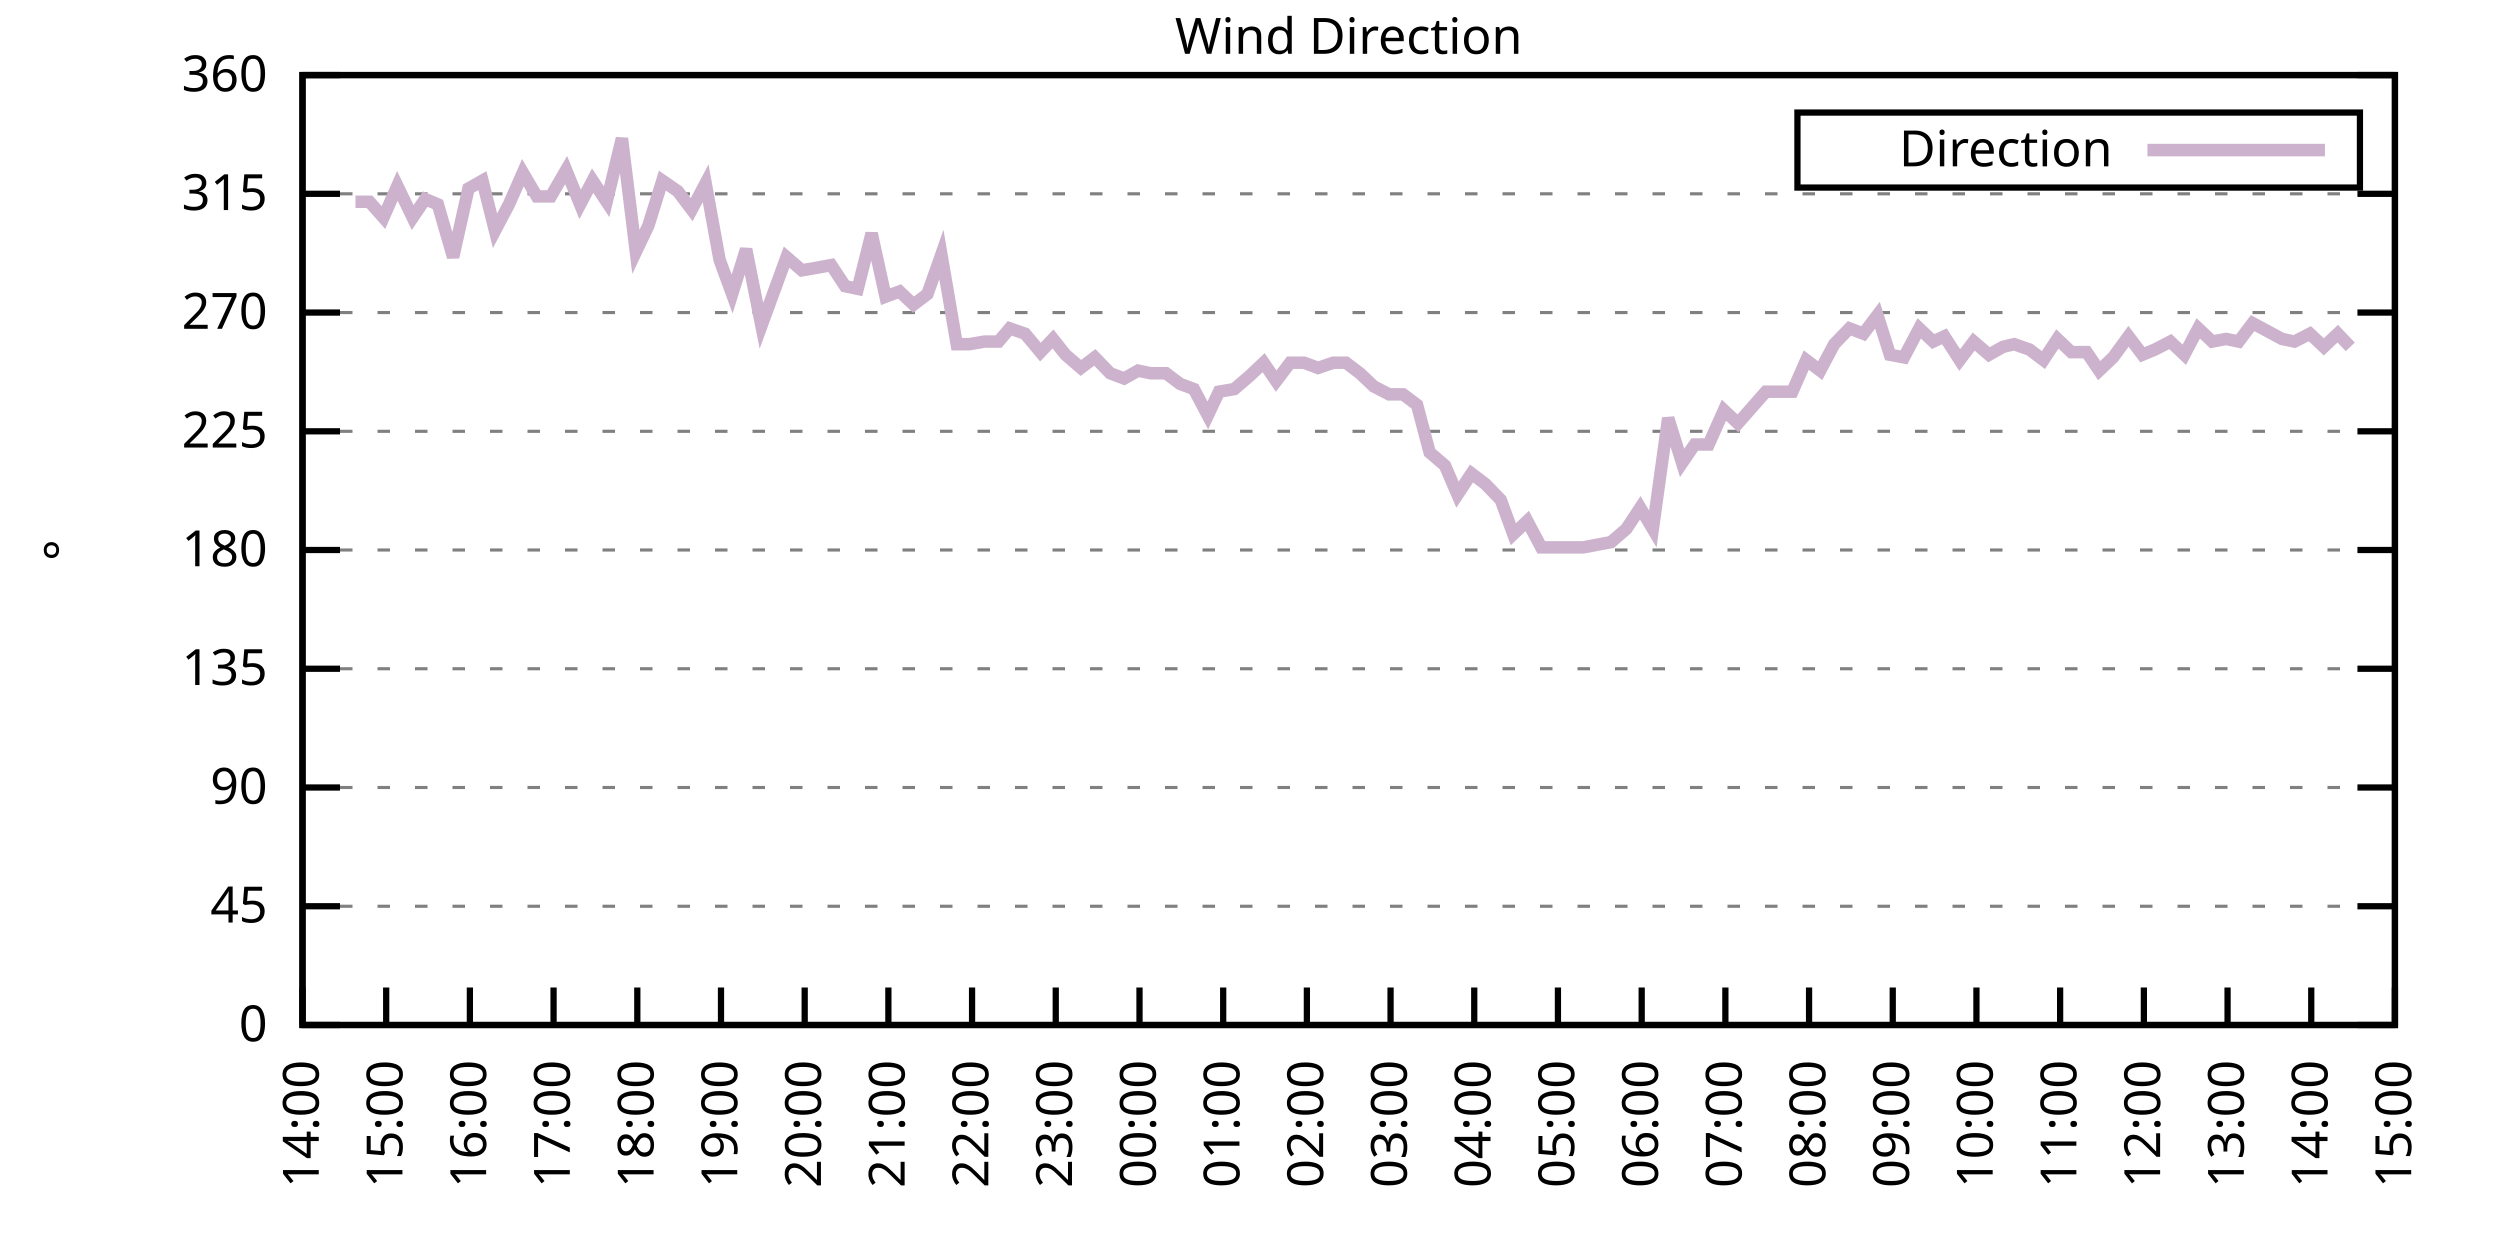
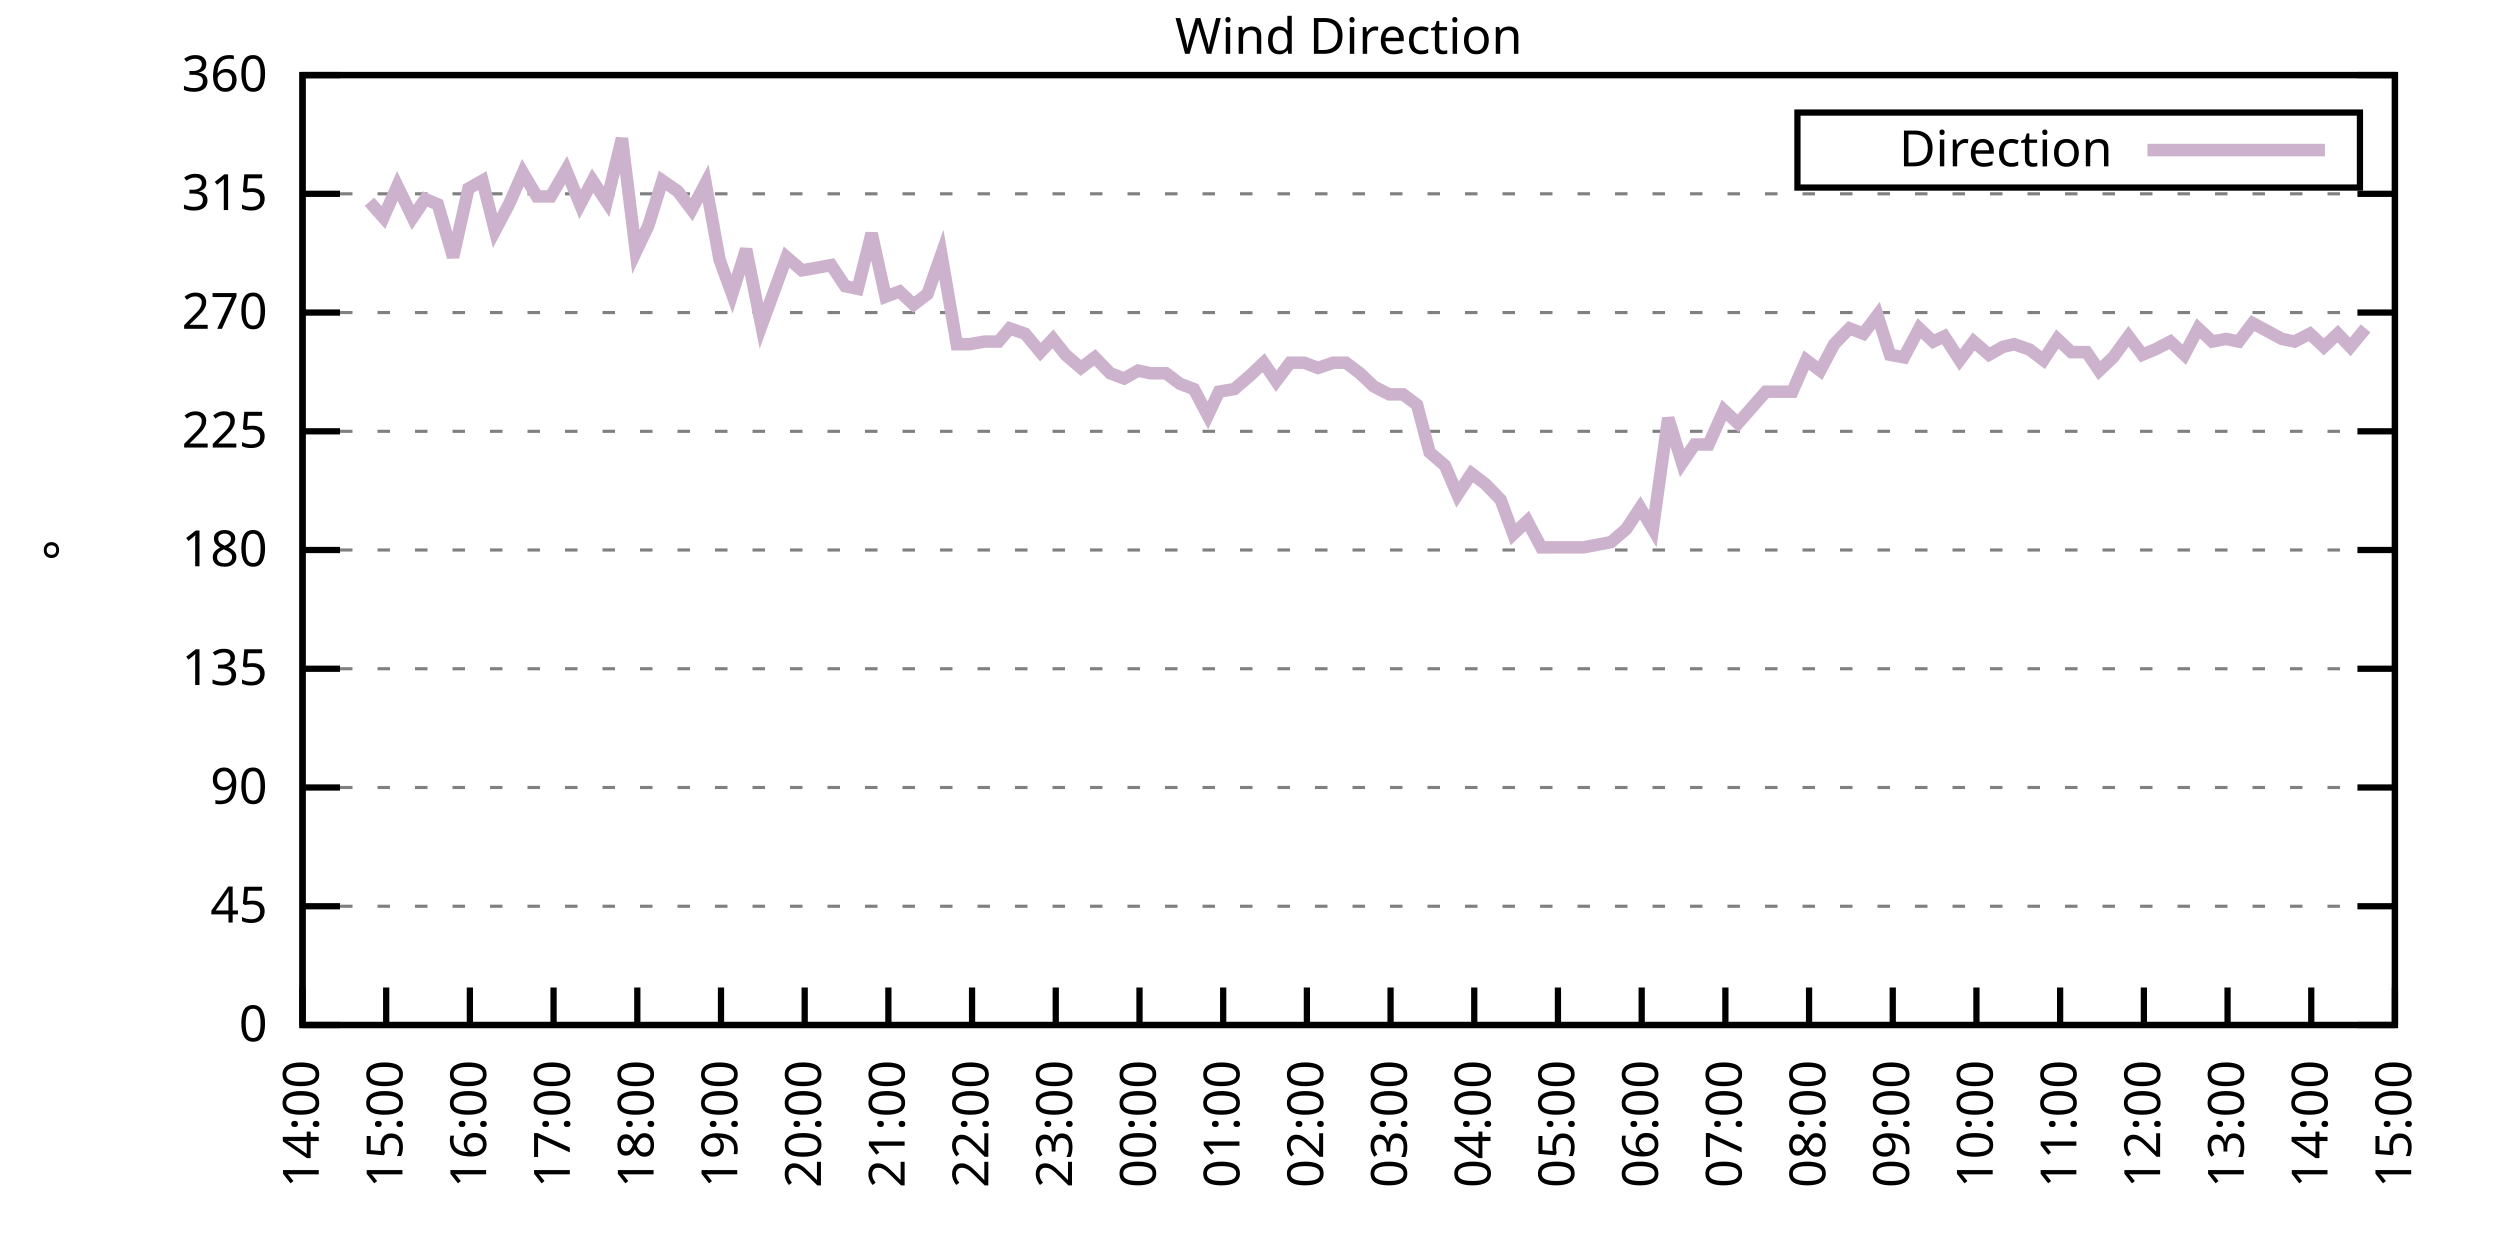
<svg xmlns="http://www.w3.org/2000/svg" xmlns:xlink="http://www.w3.org/1999/xlink" width="400" height="200" viewBox="0 0 400 200">
  <g id="gnuplot_canvas">
    <rect x="0" y="0" width="400" height="200" fill="none" />
    <defs>
      <circle id="gpDot" r="0.5" stroke-width="0.5" stroke="currentColor" />
      <path id="gpPt0" stroke-width="0.333" stroke="currentColor" d="M-1,0 h2 M0,-1 v2" />
      <path id="gpPt1" stroke-width="0.333" stroke="currentColor" d="M-1,-1 L1,1 M1,-1 L-1,1" />
      <path id="gpPt2" stroke-width="0.333" stroke="currentColor" d="M-1,0 L1,0 M0,-1 L0,1 M-1,-1 L1,1 M-1,1 L1,-1" />
      <rect id="gpPt3" stroke-width="0.333" stroke="currentColor" x="-1" y="-1" width="2" height="2" />
      <rect id="gpPt4" stroke-width="0.333" stroke="currentColor" fill="currentColor" x="-1" y="-1" width="2" height="2" />
      <circle id="gpPt5" stroke-width="0.333" stroke="currentColor" cx="0" cy="0" r="1" />
      <use xlink:href="#gpPt5" id="gpPt6" fill="currentColor" stroke="none" />
      <path id="gpPt7" stroke-width="0.333" stroke="currentColor" d="M0,-1.33 L-1.33,0.67 L1.33,0.67 z" />
      <use xlink:href="#gpPt7" id="gpPt8" fill="currentColor" stroke="none" />
      <use xlink:href="#gpPt7" id="gpPt9" stroke="currentColor" transform="rotate(180)" />
      <use xlink:href="#gpPt9" id="gpPt10" fill="currentColor" stroke="none" />
      <use xlink:href="#gpPt3" id="gpPt11" stroke="currentColor" transform="rotate(45)" />
      <use xlink:href="#gpPt11" id="gpPt12" fill="currentColor" stroke="none" />
      <path id="gpPt13" stroke-width="0.333" stroke="currentColor" d="M0,1.330 L1.265,0.411 L0.782,-1.067 L-0.782,-1.076 L-1.265,0.411 z" />
      <use xlink:href="#gpPt13" id="gpPt14" fill="currentColor" stroke="none" />
      <filter id="textbox" filterUnits="objectBoundingBox" x="0" y="0" height="1" width="1">
        <feFlood flood-color="white" flood-opacity="1" result="bgnd" />
        <feComposite in="SourceGraphic" in2="bgnd" operator="atop" />
      </filter>
      <filter id="greybox" filterUnits="objectBoundingBox" x="0" y="0" height="1" width="1">
        <feFlood flood-color="lightgrey" flood-opacity="1" result="grey" />
        <feComposite in="SourceGraphic" in2="grey" operator="atop" />
      </filter>
    </defs>
    <g fill="none" color="white" stroke="currentColor" stroke-width="1.00" stroke-linecap="butt" stroke-linejoin="miter">
</g>
    <g fill="none" color="black" stroke="currentColor" stroke-width="1.00" stroke-linecap="butt" stroke-linejoin="miter">
      <g stroke="none" shape-rendering="crispEdges">
        <polygon fill="rgb(255, 255, 255)" points="48.40,164.00 383.18,164.00 383.18,12.02 48.40,12.02 " />
      </g>
    </g>
    <g fill="none" color="black" stroke="currentColor" stroke-width="1.00" stroke-linecap="butt" stroke-linejoin="miter">
</g>
    <g fill="none" color="black" stroke="black" stroke-width="0.50" stroke-linecap="butt" stroke-linejoin="miter">
</g>
    <g fill="none" color="gray" stroke="currentColor" stroke-width="0.50" stroke-linecap="butt" stroke-linejoin="miter">
      <path stroke="gray" stroke-dasharray="2,4" class="gridline" d="M48.40,164.00 L383.19,164.00  " />
    </g>
    <g fill="none" color="gray" stroke="gray" stroke-width="1.00" stroke-linecap="butt" stroke-linejoin="miter">
</g>
    <g fill="none" color="black" stroke="currentColor" stroke-width="1.00" stroke-linecap="butt" stroke-linejoin="miter">
      <path stroke="black" d="M48.40,164.00 L54.40,164.00 M383.19,164.00 L377.19,164.00  " />
      <g transform="translate(42.80,166.60)" stroke="none" fill="black" font-family="Sans" font-size="8.00" text-anchor="end">
        <text>
          <tspan font-family="Sans"> 0</tspan>
        </text>
      </g>
    </g>
    <g fill="none" color="black" stroke="currentColor" stroke-width="1.00" stroke-linecap="butt" stroke-linejoin="miter">
</g>
    <g fill="none" color="black" stroke="black" stroke-width="0.50" stroke-linecap="butt" stroke-linejoin="miter">
</g>
    <g fill="none" color="gray" stroke="currentColor" stroke-width="0.50" stroke-linecap="butt" stroke-linejoin="miter">
      <path stroke="gray" stroke-dasharray="2,4" class="gridline" d="M48.40,145.00 L383.19,145.00  " />
    </g>
    <g fill="none" color="gray" stroke="gray" stroke-width="1.00" stroke-linecap="butt" stroke-linejoin="miter">
</g>
    <g fill="none" color="black" stroke="currentColor" stroke-width="1.00" stroke-linecap="butt" stroke-linejoin="miter">
      <path stroke="black" d="M48.40,145.00 L54.40,145.00 M383.19,145.00 L377.19,145.00  " />
      <g transform="translate(42.80,147.60)" stroke="none" fill="black" font-family="Sans" font-size="8.00" text-anchor="end">
        <text>
          <tspan font-family="Sans"> 45</tspan>
        </text>
      </g>
    </g>
    <g fill="none" color="black" stroke="currentColor" stroke-width="1.00" stroke-linecap="butt" stroke-linejoin="miter">
</g>
    <g fill="none" color="black" stroke="black" stroke-width="0.50" stroke-linecap="butt" stroke-linejoin="miter">
</g>
    <g fill="none" color="gray" stroke="currentColor" stroke-width="0.50" stroke-linecap="butt" stroke-linejoin="miter">
      <path stroke="gray" stroke-dasharray="2,4" class="gridline" d="M48.40,126.00 L383.19,126.00  " />
    </g>
    <g fill="none" color="gray" stroke="gray" stroke-width="1.00" stroke-linecap="butt" stroke-linejoin="miter">
</g>
    <g fill="none" color="black" stroke="currentColor" stroke-width="1.00" stroke-linecap="butt" stroke-linejoin="miter">
      <path stroke="black" d="M48.40,126.00 L54.40,126.00 M383.19,126.00 L377.19,126.00  " />
      <g transform="translate(42.80,128.60)" stroke="none" fill="black" font-family="Sans" font-size="8.00" text-anchor="end">
        <text>
          <tspan font-family="Sans"> 90</tspan>
        </text>
      </g>
    </g>
    <g fill="none" color="black" stroke="currentColor" stroke-width="1.00" stroke-linecap="butt" stroke-linejoin="miter">
</g>
    <g fill="none" color="black" stroke="black" stroke-width="0.50" stroke-linecap="butt" stroke-linejoin="miter">
</g>
    <g fill="none" color="gray" stroke="currentColor" stroke-width="0.50" stroke-linecap="butt" stroke-linejoin="miter">
      <path stroke="gray" stroke-dasharray="2,4" class="gridline" d="M48.40,107.00 L383.19,107.00  " />
    </g>
    <g fill="none" color="gray" stroke="gray" stroke-width="1.00" stroke-linecap="butt" stroke-linejoin="miter">
</g>
    <g fill="none" color="black" stroke="currentColor" stroke-width="1.00" stroke-linecap="butt" stroke-linejoin="miter">
      <path stroke="black" d="M48.40,107.00 L54.40,107.00 M383.19,107.00 L377.19,107.00  " />
      <g transform="translate(42.80,109.60)" stroke="none" fill="black" font-family="Sans" font-size="8.00" text-anchor="end">
        <text>
          <tspan font-family="Sans"> 135</tspan>
        </text>
      </g>
    </g>
    <g fill="none" color="black" stroke="currentColor" stroke-width="1.00" stroke-linecap="butt" stroke-linejoin="miter">
</g>
    <g fill="none" color="black" stroke="black" stroke-width="0.50" stroke-linecap="butt" stroke-linejoin="miter">
</g>
    <g fill="none" color="gray" stroke="currentColor" stroke-width="0.50" stroke-linecap="butt" stroke-linejoin="miter">
      <path stroke="gray" stroke-dasharray="2,4" class="gridline" d="M48.40,88.00 L383.19,88.00  " />
    </g>
    <g fill="none" color="gray" stroke="gray" stroke-width="1.00" stroke-linecap="butt" stroke-linejoin="miter">
</g>
    <g fill="none" color="black" stroke="currentColor" stroke-width="1.00" stroke-linecap="butt" stroke-linejoin="miter">
      <path stroke="black" d="M48.40,88.00 L54.40,88.00 M383.19,88.00 L377.19,88.00  " />
      <g transform="translate(42.80,90.60)" stroke="none" fill="black" font-family="Sans" font-size="8.00" text-anchor="end">
        <text>
          <tspan font-family="Sans"> 180</tspan>
        </text>
      </g>
    </g>
    <g fill="none" color="black" stroke="currentColor" stroke-width="1.00" stroke-linecap="butt" stroke-linejoin="miter">
</g>
    <g fill="none" color="black" stroke="black" stroke-width="0.50" stroke-linecap="butt" stroke-linejoin="miter">
</g>
    <g fill="none" color="gray" stroke="currentColor" stroke-width="0.50" stroke-linecap="butt" stroke-linejoin="miter">
      <path stroke="gray" stroke-dasharray="2,4" class="gridline" d="M48.40,69.01 L383.19,69.01  " />
    </g>
    <g fill="none" color="gray" stroke="gray" stroke-width="1.00" stroke-linecap="butt" stroke-linejoin="miter">
</g>
    <g fill="none" color="black" stroke="currentColor" stroke-width="1.00" stroke-linecap="butt" stroke-linejoin="miter">
      <path stroke="black" d="M48.40,69.01 L54.40,69.01 M383.19,69.01 L377.19,69.01  " />
      <g transform="translate(42.80,71.61)" stroke="none" fill="black" font-family="Sans" font-size="8.00" text-anchor="end">
        <text>
          <tspan font-family="Sans"> 225</tspan>
        </text>
      </g>
    </g>
    <g fill="none" color="black" stroke="currentColor" stroke-width="1.00" stroke-linecap="butt" stroke-linejoin="miter">
</g>
    <g fill="none" color="black" stroke="black" stroke-width="0.50" stroke-linecap="butt" stroke-linejoin="miter">
</g>
    <g fill="none" color="gray" stroke="currentColor" stroke-width="0.50" stroke-linecap="butt" stroke-linejoin="miter">
      <path stroke="gray" stroke-dasharray="2,4" class="gridline" d="M48.40,50.01 L383.19,50.01  " />
    </g>
    <g fill="none" color="gray" stroke="gray" stroke-width="1.00" stroke-linecap="butt" stroke-linejoin="miter">
</g>
    <g fill="none" color="black" stroke="currentColor" stroke-width="1.00" stroke-linecap="butt" stroke-linejoin="miter">
      <path stroke="black" d="M48.40,50.01 L54.40,50.01 M383.19,50.01 L377.19,50.01  " />
      <g transform="translate(42.80,52.61)" stroke="none" fill="black" font-family="Sans" font-size="8.00" text-anchor="end">
        <text>
          <tspan font-family="Sans"> 270</tspan>
        </text>
      </g>
    </g>
    <g fill="none" color="black" stroke="currentColor" stroke-width="1.00" stroke-linecap="butt" stroke-linejoin="miter">
</g>
    <g fill="none" color="black" stroke="black" stroke-width="0.50" stroke-linecap="butt" stroke-linejoin="miter">
</g>
    <g fill="none" color="gray" stroke="currentColor" stroke-width="0.50" stroke-linecap="butt" stroke-linejoin="miter">
      <path stroke="gray" stroke-dasharray="2,4" class="gridline" d="M48.40,31.01 L383.19,31.01  " />
    </g>
    <g fill="none" color="gray" stroke="gray" stroke-width="1.00" stroke-linecap="butt" stroke-linejoin="miter">
</g>
    <g fill="none" color="black" stroke="currentColor" stroke-width="1.00" stroke-linecap="butt" stroke-linejoin="miter">
      <path stroke="black" d="M48.40,31.01 L54.40,31.01 M383.19,31.01 L377.19,31.01  " />
      <g transform="translate(42.80,33.61)" stroke="none" fill="black" font-family="Sans" font-size="8.00" text-anchor="end">
        <text>
          <tspan font-family="Sans"> 315</tspan>
        </text>
      </g>
    </g>
    <g fill="none" color="black" stroke="currentColor" stroke-width="1.00" stroke-linecap="butt" stroke-linejoin="miter">
</g>
    <g fill="none" color="black" stroke="black" stroke-width="0.50" stroke-linecap="butt" stroke-linejoin="miter">
</g>
    <g fill="none" color="gray" stroke="currentColor" stroke-width="0.50" stroke-linecap="butt" stroke-linejoin="miter">
      <path stroke="gray" stroke-dasharray="2,4" class="gridline" d="M48.40,12.01 L383.19,12.01  " />
    </g>
    <g fill="none" color="gray" stroke="gray" stroke-width="1.00" stroke-linecap="butt" stroke-linejoin="miter">
</g>
    <g fill="none" color="black" stroke="currentColor" stroke-width="1.00" stroke-linecap="butt" stroke-linejoin="miter">
      <path stroke="black" d="M48.40,12.01 L54.40,12.01 M383.19,12.01 L377.19,12.01  " />
      <g transform="translate(42.80,14.61)" stroke="none" fill="black" font-family="Sans" font-size="8.00" text-anchor="end">
        <text>
          <tspan font-family="Sans"> 360</tspan>
        </text>
      </g>
    </g>
    <g fill="none" color="black" stroke="currentColor" stroke-width="1.00" stroke-linecap="butt" stroke-linejoin="miter">
      <path stroke="black" d="M48.40,164.00 L48.40,158.00  " />
      <g transform="translate(51.00,169.60) rotate(270.00)" stroke="none" fill="black" font-family="Sans" font-size="8.00" text-anchor="end">
        <text>
          <tspan font-family="Sans">14:00</tspan>
        </text>
      </g>
    </g>
    <g fill="none" color="black" stroke="currentColor" stroke-width="1.00" stroke-linecap="butt" stroke-linejoin="miter">
      <path stroke="black" d="M61.79,164.00 L61.79,158.00  " />
      <g transform="translate(64.39,169.60) rotate(270.00)" stroke="none" fill="black" font-family="Sans" font-size="8.00" text-anchor="end">
        <text>
          <tspan font-family="Sans">15:00</tspan>
        </text>
      </g>
    </g>
    <g fill="none" color="black" stroke="currentColor" stroke-width="1.00" stroke-linecap="butt" stroke-linejoin="miter">
      <path stroke="black" d="M75.18,164.00 L75.18,158.00  " />
      <g transform="translate(77.78,169.60) rotate(270.00)" stroke="none" fill="black" font-family="Sans" font-size="8.00" text-anchor="end">
        <text>
          <tspan font-family="Sans">16:00</tspan>
        </text>
      </g>
    </g>
    <g fill="none" color="black" stroke="currentColor" stroke-width="1.00" stroke-linecap="butt" stroke-linejoin="miter">
      <path stroke="black" d="M88.57,164.00 L88.57,158.00  " />
      <g transform="translate(91.17,169.60) rotate(270.00)" stroke="none" fill="black" font-family="Sans" font-size="8.00" text-anchor="end">
        <text>
          <tspan font-family="Sans">17:00</tspan>
        </text>
      </g>
    </g>
    <g fill="none" color="black" stroke="currentColor" stroke-width="1.00" stroke-linecap="butt" stroke-linejoin="miter">
      <path stroke="black" d="M101.97,164.00 L101.97,158.00  " />
      <g transform="translate(104.57,169.60) rotate(270.00)" stroke="none" fill="black" font-family="Sans" font-size="8.00" text-anchor="end">
        <text>
          <tspan font-family="Sans">18:00</tspan>
        </text>
      </g>
    </g>
    <g fill="none" color="black" stroke="currentColor" stroke-width="1.00" stroke-linecap="butt" stroke-linejoin="miter">
      <path stroke="black" d="M115.36,164.00 L115.36,158.00  " />
      <g transform="translate(117.96,169.60) rotate(270.00)" stroke="none" fill="black" font-family="Sans" font-size="8.00" text-anchor="end">
        <text>
          <tspan font-family="Sans">19:00</tspan>
        </text>
      </g>
    </g>
    <g fill="none" color="black" stroke="currentColor" stroke-width="1.00" stroke-linecap="butt" stroke-linejoin="miter">
      <path stroke="black" d="M128.75,164.00 L128.75,158.00  " />
      <g transform="translate(131.35,169.60) rotate(270.00)" stroke="none" fill="black" font-family="Sans" font-size="8.00" text-anchor="end">
        <text>
          <tspan font-family="Sans">20:00</tspan>
        </text>
      </g>
    </g>
    <g fill="none" color="black" stroke="currentColor" stroke-width="1.00" stroke-linecap="butt" stroke-linejoin="miter">
      <path stroke="black" d="M142.14,164.00 L142.14,158.00  " />
      <g transform="translate(144.74,169.60) rotate(270.00)" stroke="none" fill="black" font-family="Sans" font-size="8.00" text-anchor="end">
        <text>
          <tspan font-family="Sans">21:00</tspan>
        </text>
      </g>
    </g>
    <g fill="none" color="black" stroke="currentColor" stroke-width="1.00" stroke-linecap="butt" stroke-linejoin="miter">
      <path stroke="black" d="M155.53,164.00 L155.53,158.00  " />
      <g transform="translate(158.13,169.60) rotate(270.00)" stroke="none" fill="black" font-family="Sans" font-size="8.00" text-anchor="end">
        <text>
          <tspan font-family="Sans">22:00</tspan>
        </text>
      </g>
    </g>
    <g fill="none" color="black" stroke="currentColor" stroke-width="1.00" stroke-linecap="butt" stroke-linejoin="miter">
      <path stroke="black" d="M168.92,164.00 L168.92,158.00  " />
      <g transform="translate(171.52,169.60) rotate(270.00)" stroke="none" fill="black" font-family="Sans" font-size="8.00" text-anchor="end">
        <text>
          <tspan font-family="Sans">23:00</tspan>
        </text>
      </g>
    </g>
    <g fill="none" color="black" stroke="currentColor" stroke-width="1.00" stroke-linecap="butt" stroke-linejoin="miter">
      <path stroke="black" d="M182.32,164.00 L182.32,158.00  " />
      <g transform="translate(184.92,169.60) rotate(270.00)" stroke="none" fill="black" font-family="Sans" font-size="8.00" text-anchor="end">
        <text>
          <tspan font-family="Sans">00:00</tspan>
        </text>
      </g>
    </g>
    <g fill="none" color="black" stroke="currentColor" stroke-width="1.00" stroke-linecap="butt" stroke-linejoin="miter">
      <path stroke="black" d="M195.71,164.00 L195.71,158.00  " />
      <g transform="translate(198.31,169.60) rotate(270.00)" stroke="none" fill="black" font-family="Sans" font-size="8.00" text-anchor="end">
        <text>
          <tspan font-family="Sans">01:00</tspan>
        </text>
      </g>
    </g>
    <g fill="none" color="black" stroke="currentColor" stroke-width="1.00" stroke-linecap="butt" stroke-linejoin="miter">
      <path stroke="black" d="M209.10,164.00 L209.10,158.00  " />
      <g transform="translate(211.70,169.60) rotate(270.00)" stroke="none" fill="black" font-family="Sans" font-size="8.00" text-anchor="end">
        <text>
          <tspan font-family="Sans">02:00</tspan>
        </text>
      </g>
    </g>
    <g fill="none" color="black" stroke="currentColor" stroke-width="1.00" stroke-linecap="butt" stroke-linejoin="miter">
      <path stroke="black" d="M222.49,164.00 L222.49,158.00  " />
      <g transform="translate(225.09,169.60) rotate(270.00)" stroke="none" fill="black" font-family="Sans" font-size="8.00" text-anchor="end">
        <text>
          <tspan font-family="Sans">03:00</tspan>
        </text>
      </g>
    </g>
    <g fill="none" color="black" stroke="currentColor" stroke-width="1.00" stroke-linecap="butt" stroke-linejoin="miter">
      <path stroke="black" d="M235.88,164.00 L235.88,158.00  " />
      <g transform="translate(238.48,169.60) rotate(270.00)" stroke="none" fill="black" font-family="Sans" font-size="8.00" text-anchor="end">
        <text>
          <tspan font-family="Sans">04:00</tspan>
        </text>
      </g>
    </g>
    <g fill="none" color="black" stroke="currentColor" stroke-width="1.00" stroke-linecap="butt" stroke-linejoin="miter">
      <path stroke="black" d="M249.27,164.00 L249.27,158.00  " />
      <g transform="translate(251.87,169.60) rotate(270.00)" stroke="none" fill="black" font-family="Sans" font-size="8.00" text-anchor="end">
        <text>
          <tspan font-family="Sans">05:00</tspan>
        </text>
      </g>
    </g>
    <g fill="none" color="black" stroke="currentColor" stroke-width="1.00" stroke-linecap="butt" stroke-linejoin="miter">
      <path stroke="black" d="M262.67,164.00 L262.67,158.00  " />
      <g transform="translate(265.27,169.60) rotate(270.00)" stroke="none" fill="black" font-family="Sans" font-size="8.00" text-anchor="end">
        <text>
          <tspan font-family="Sans">06:00</tspan>
        </text>
      </g>
    </g>
    <g fill="none" color="black" stroke="currentColor" stroke-width="1.00" stroke-linecap="butt" stroke-linejoin="miter">
      <path stroke="black" d="M276.06,164.00 L276.06,158.00  " />
      <g transform="translate(278.66,169.60) rotate(270.00)" stroke="none" fill="black" font-family="Sans" font-size="8.00" text-anchor="end">
        <text>
          <tspan font-family="Sans">07:00</tspan>
        </text>
      </g>
    </g>
    <g fill="none" color="black" stroke="currentColor" stroke-width="1.00" stroke-linecap="butt" stroke-linejoin="miter">
      <path stroke="black" d="M289.45,164.00 L289.45,158.00  " />
      <g transform="translate(292.05,169.60) rotate(270.00)" stroke="none" fill="black" font-family="Sans" font-size="8.00" text-anchor="end">
        <text>
          <tspan font-family="Sans">08:00</tspan>
        </text>
      </g>
    </g>
    <g fill="none" color="black" stroke="currentColor" stroke-width="1.00" stroke-linecap="butt" stroke-linejoin="miter">
      <path stroke="black" d="M302.84,164.00 L302.84,158.00  " />
      <g transform="translate(305.44,169.60) rotate(270.00)" stroke="none" fill="black" font-family="Sans" font-size="8.00" text-anchor="end">
        <text>
          <tspan font-family="Sans">09:00</tspan>
        </text>
      </g>
    </g>
    <g fill="none" color="black" stroke="currentColor" stroke-width="1.00" stroke-linecap="butt" stroke-linejoin="miter">
      <path stroke="black" d="M316.23,164.00 L316.23,158.00  " />
      <g transform="translate(318.83,169.60) rotate(270.00)" stroke="none" fill="black" font-family="Sans" font-size="8.00" text-anchor="end">
        <text>
          <tspan font-family="Sans">10:00</tspan>
        </text>
      </g>
    </g>
    <g fill="none" color="black" stroke="currentColor" stroke-width="1.00" stroke-linecap="butt" stroke-linejoin="miter">
      <path stroke="black" d="M329.62,164.00 L329.62,158.00  " />
      <g transform="translate(332.22,169.60) rotate(270.00)" stroke="none" fill="black" font-family="Sans" font-size="8.00" text-anchor="end">
        <text>
          <tspan font-family="Sans">11:00</tspan>
        </text>
      </g>
    </g>
    <g fill="none" color="black" stroke="currentColor" stroke-width="1.00" stroke-linecap="butt" stroke-linejoin="miter">
      <path stroke="black" d="M343.02,164.00 L343.02,158.00  " />
      <g transform="translate(345.62,169.60) rotate(270.00)" stroke="none" fill="black" font-family="Sans" font-size="8.00" text-anchor="end">
        <text>
          <tspan font-family="Sans">12:00</tspan>
        </text>
      </g>
    </g>
    <g fill="none" color="black" stroke="currentColor" stroke-width="1.00" stroke-linecap="butt" stroke-linejoin="miter">
      <path stroke="black" d="M356.41,164.00 L356.41,158.00  " />
      <g transform="translate(359.01,169.60) rotate(270.00)" stroke="none" fill="black" font-family="Sans" font-size="8.00" text-anchor="end">
        <text>
          <tspan font-family="Sans">13:00</tspan>
        </text>
      </g>
    </g>
    <g fill="none" color="black" stroke="currentColor" stroke-width="1.00" stroke-linecap="butt" stroke-linejoin="miter">
      <path stroke="black" d="M369.80,164.00 L369.80,158.00  " />
      <g transform="translate(372.40,169.60) rotate(270.00)" stroke="none" fill="black" font-family="Sans" font-size="8.00" text-anchor="end">
        <text>
          <tspan font-family="Sans">14:00</tspan>
        </text>
      </g>
    </g>
    <g fill="none" color="black" stroke="currentColor" stroke-width="1.00" stroke-linecap="butt" stroke-linejoin="miter">
      <path stroke="black" d="M383.19,164.00 L383.19,158.00  " />
      <g transform="translate(385.79,169.60) rotate(270.00)" stroke="none" fill="black" font-family="Sans" font-size="8.00" text-anchor="end">
        <text>
          <tspan font-family="Sans">15:00</tspan>
        </text>
      </g>
    </g>
    <g fill="none" color="black" stroke="currentColor" stroke-width="1.00" stroke-linecap="butt" stroke-linejoin="miter">
</g>
    <g fill="none" color="black" stroke="currentColor" stroke-width="1.00" stroke-linecap="butt" stroke-linejoin="miter">
      <path stroke="black" d="M48.40,12.01 L48.40,164.00 L383.19,164.00 L383.19,12.01 L48.40,12.01 Z  " />
    </g>
    <g fill="none" color="black" stroke="currentColor" stroke-width="1.00" stroke-linecap="butt" stroke-linejoin="miter">
</g>
    <g fill="none" color="black" stroke="currentColor" stroke-width="1.00" stroke-linecap="butt" stroke-linejoin="miter">
      <path stroke="black" d="M287.59,30.01 L287.59,18.01 L377.59,18.01 L377.59,30.01 L287.59,30.01 Z  " />
    </g>
    <g id="Wind_direction_plot_1">
      <g fill="none" color="white" stroke="black" stroke-width="2.00" stroke-linecap="butt" stroke-linejoin="miter">
</g>
      <g fill="none" color="black" stroke="currentColor" stroke-width="2.00" stroke-linecap="butt" stroke-linejoin="miter">
        <g transform="translate(337.99,26.61)" stroke="none" fill="black" font-family="Sans" font-size="8.00" text-anchor="end">
          <text>
            <tspan font-family="Sans">Direction</tspan>
          </text>
        </g>
      </g>
      <g fill="none" color="black" stroke="currentColor" stroke-width="2.00" stroke-linecap="butt" stroke-linejoin="miter">
-         <path stroke="rgb(204, 178, 204)" d="M343.59,24.01 L371.99,24.01 M56.88,32.28 L59.11,32.28 L61.35,34.81 L63.58,29.74 L66.03,34.81 L68.04,31.85   L70.05,32.70 L72.50,41.14 L74.96,30.16 L77.19,28.90 L79.20,36.92 L81.43,32.70 L83.66,27.63 L85.90,31.43   L88.13,31.43 L90.58,27.21 L92.82,32.70 L94.82,28.90 L97.06,32.28 L99.51,22.14 L101.74,40.30 L103.75,36.08   L105.98,28.90 L108.44,30.59 L110.67,33.54 L112.90,29.32 L115.13,41.56 L117.14,47.05 L119.38,39.87 L121.83,52.12   L125.85,41.14 L128.30,43.25 L130.76,42.83 L132.99,42.41 L135.22,45.79 L137.23,46.21 L139.46,37.34 L141.69,47.47   L143.93,46.63 L146.16,48.74 L148.39,47.05 L150.62,40.72 L153.08,55.07 L155.09,55.07 L157.54,54.65 L159.77,54.65   L161.56,52.54 L164.01,53.39 L166.47,56.34 L168.48,54.23 L170.49,56.76 L172.94,58.87 L175.17,57.18 L177.63,59.72   L179.86,60.56 L182.09,59.30 L184.10,59.72 L186.56,59.72 L188.79,61.41 L191.02,62.25 L193.25,66.47 L195.04,62.67   L197.49,62.25 L199.95,60.14 L202.18,58.03 L204.19,60.98 L206.42,58.03 L208.65,58.03 L210.88,58.87 L213.34,58.03   L215.35,58.03 L217.58,59.72 L219.81,61.83 L222.27,63.10 L224.50,63.10 L226.73,64.78 L228.74,72.38 L231.20,74.49   L233.20,79.14 L235.44,75.76 L237.67,77.45 L240.12,79.98 L242.13,85.47 L244.36,83.36 L246.60,87.58 L249.05,87.58   L250.84,87.58 L253.29,87.58 L255.52,87.16 L257.76,86.74 L260.21,84.63 L262.44,81.25 L264.45,84.63 L266.91,66.90   L269.14,74.07 L271.15,71.12 L273.38,71.12 L275.83,65.63 L278.07,67.74 L280.30,65.21 L282.53,62.67 L284.76,62.67   L286.77,62.67 L289.00,57.61 L291.23,59.30 L293.47,55.07 L295.92,52.54 L298.15,53.39 L300.39,50.43 L302.39,56.76   L304.63,57.18 L307.08,52.54 L309.31,54.65 L311.10,53.81 L313.55,57.61 L315.79,54.65 L318.24,56.76 L320.47,55.50   L322.26,55.07 L324.71,55.92 L326.95,57.61 L329.18,54.23 L331.41,56.34 L333.86,56.34 L335.87,59.30 L338.10,57.18   L340.56,53.81 L342.79,56.76 L344.80,55.92 L347.26,54.65 L349.49,56.76 L351.72,52.54 L353.95,54.65 L356.18,54.23   L358.19,54.65 L360.42,51.70 L365.11,54.23 L367.12,54.65 L369.58,53.39 L371.81,55.50 L374.04,53.39 L376.05,55.50    " />
+         <path stroke="rgb(204, 178, 204)" d="M343.59,24.01 L371.99,24.01 M59.11,32.28 L61.35,34.81 L63.58,29.74 L66.03,34.81 L68.04,31.85 L70.05,32.70   L72.50,41.14 L74.96,30.16 L77.19,28.90 L79.20,36.92 L81.43,32.70 L83.66,27.63 L85.90,31.43 L88.13,31.43   L90.58,27.21 L92.82,32.70 L94.82,28.90 L97.06,32.28 L99.51,22.14 L101.74,40.30 L103.75,36.08 L105.98,28.90   L108.44,30.59 L110.67,33.54 L112.90,29.32 L115.13,41.56 L117.14,47.05 L119.38,39.87 L121.83,52.12 L125.85,41.14   L128.30,43.25 L130.76,42.83 L132.99,42.41 L135.22,45.79 L137.23,46.21 L139.46,37.34 L141.69,47.47 L143.93,46.63   L146.16,48.74 L148.39,47.05 L150.62,40.72 L153.08,55.07 L155.09,55.07 L157.54,54.65 L159.77,54.65 L161.56,52.54   L164.01,53.39 L166.47,56.34 L168.48,54.23 L170.49,56.76 L172.94,58.87 L175.17,57.18 L177.63,59.72 L179.86,60.56   L182.09,59.30 L184.10,59.72 L186.56,59.72 L188.79,61.41 L191.02,62.25 L193.25,66.47 L195.04,62.67 L197.49,62.25   L199.95,60.14 L202.18,58.03 L204.19,60.98 L206.42,58.03 L208.65,58.03 L210.88,58.87 L213.34,58.03 L215.35,58.03   L217.58,59.72 L219.81,61.83 L222.27,63.10 L224.50,63.10 L226.73,64.78 L228.74,72.38 L231.20,74.49 L233.20,79.14   L235.44,75.76 L237.67,77.45 L240.12,79.98 L242.13,85.47 L244.36,83.36 L246.60,87.58 L249.05,87.58 L250.84,87.58   L253.29,87.58 L255.52,87.16 L257.76,86.74 L260.21,84.63 L262.44,81.25 L264.45,84.63 L266.91,66.90 L269.14,74.07   L271.15,71.12 L273.38,71.12 L275.83,65.63 L278.07,67.74 L280.30,65.21 L282.53,62.67 L284.76,62.67 L286.77,62.67   L289.00,57.61 L291.23,59.30 L293.47,55.07 L295.92,52.54 L298.15,53.39 L300.39,50.43 L302.39,56.76 L304.63,57.18   L307.08,52.54 L309.31,54.65 L311.10,53.81 L313.55,57.61 L315.79,54.65 L318.24,56.76 L320.47,55.50 L322.26,55.07   L324.71,55.92 L326.95,57.61 L329.18,54.23 L331.41,56.34 L333.86,56.34 L335.87,59.30 L338.10,57.18 L340.56,53.81   L342.79,56.76 L344.80,55.92 L347.26,54.65 L349.49,56.76 L351.72,52.54 L353.95,54.65 L356.18,54.23 L358.19,54.65   L360.42,51.70 L365.11,54.23 L367.12,54.65 L369.58,53.39 L371.81,55.50 L374.04,53.39 L376.05,55.50 L378.50,52.54    " />
      </g>
    </g>
    <g fill="none" color="black" stroke="currentColor" stroke-width="2.00" stroke-linecap="butt" stroke-linejoin="miter">
</g>
    <g fill="none" color="black" stroke="black" stroke-width="1.00" stroke-linecap="butt" stroke-linejoin="miter">
</g>
    <g fill="none" color="black" stroke="currentColor" stroke-width="1.00" stroke-linecap="butt" stroke-linejoin="miter">
      <path stroke="black" d="M48.40,12.01 L48.40,164.00 L383.19,164.00 L383.19,12.01 L48.40,12.01 Z  " />
      <g transform="translate(12.80,88.01) rotate(270.00)" stroke="none" fill="black" font-family="Sans" font-size="8.00" text-anchor="middle">
        <text>
          <tspan font-family="Sans">°</tspan>
        </text>
      </g>
    </g>
    <g fill="none" color="black" stroke="currentColor" stroke-width="1.00" stroke-linecap="butt" stroke-linejoin="miter">
</g>
    <g fill="none" color="black" stroke="currentColor" stroke-width="1.00" stroke-linecap="butt" stroke-linejoin="miter">
      <g transform="translate(215.79,8.61)" stroke="none" fill="black" font-family="Sans" font-size="8.00" text-anchor="middle">
        <text>
          <tspan font-family="Sans">Wind Direction</tspan>
        </text>
      </g>
    </g>
    <g fill="none" color="black" stroke="currentColor" stroke-width="1.00" stroke-linecap="butt" stroke-linejoin="miter">
</g>
  </g>
</svg>
